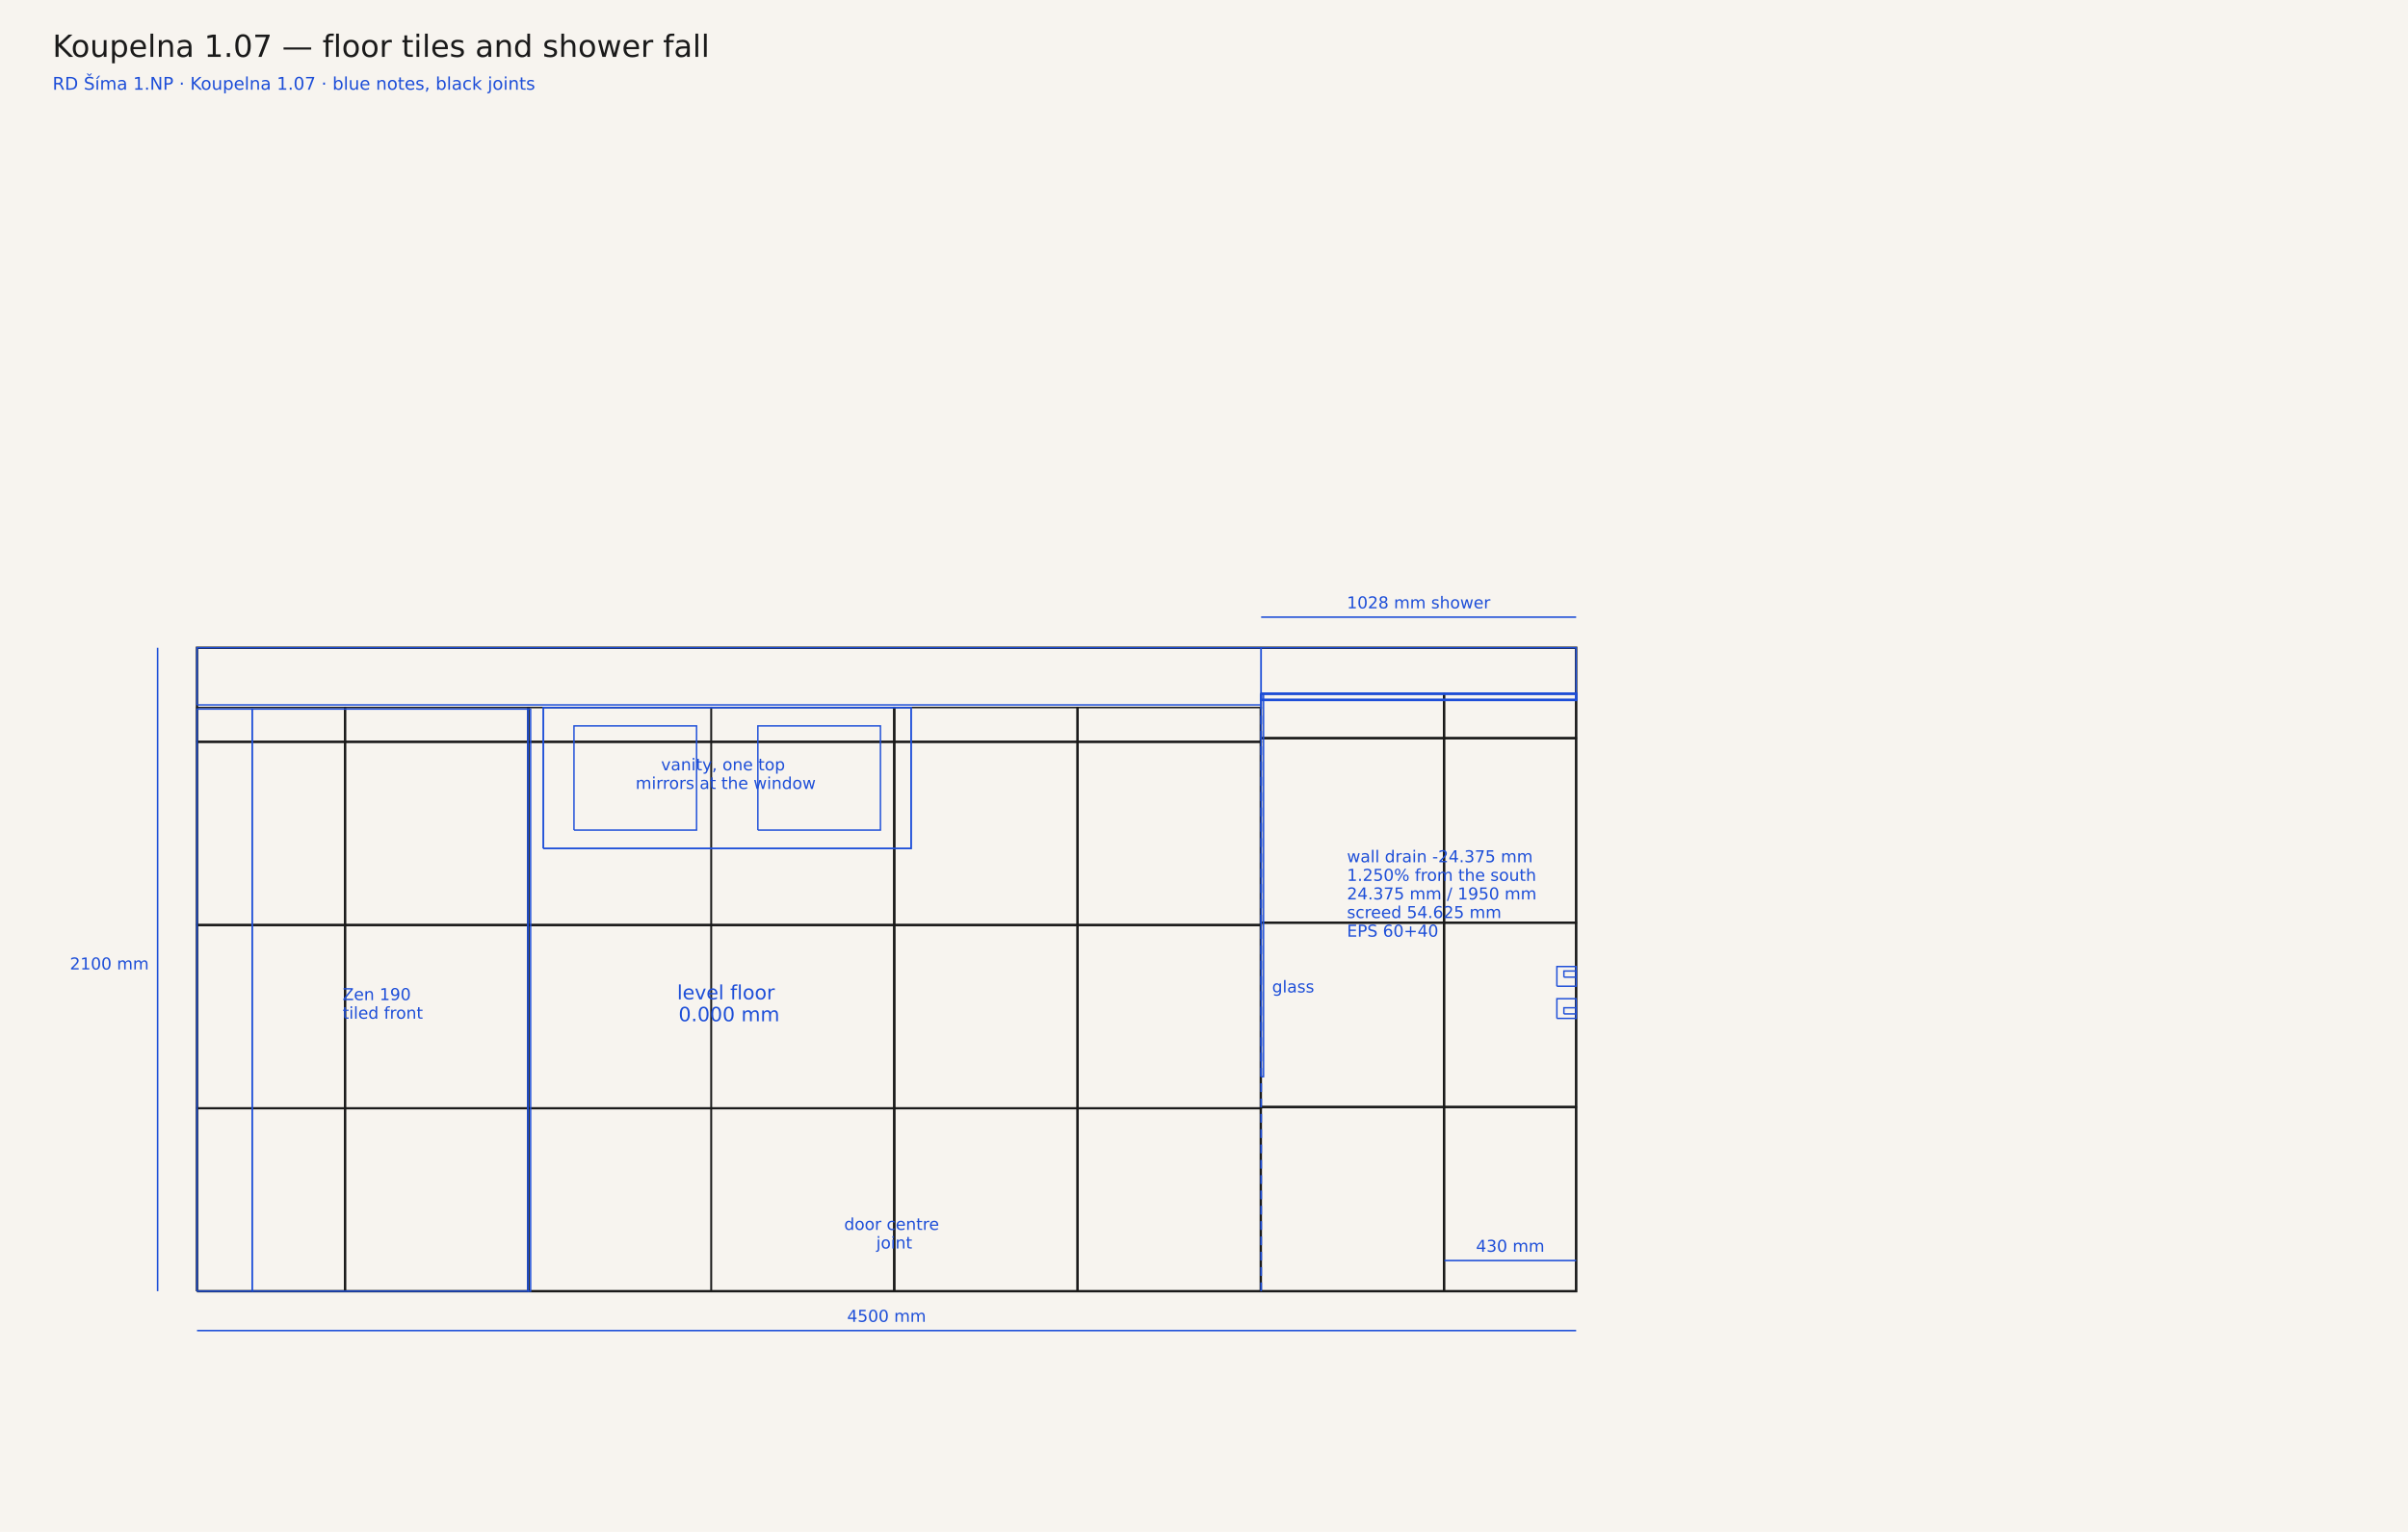
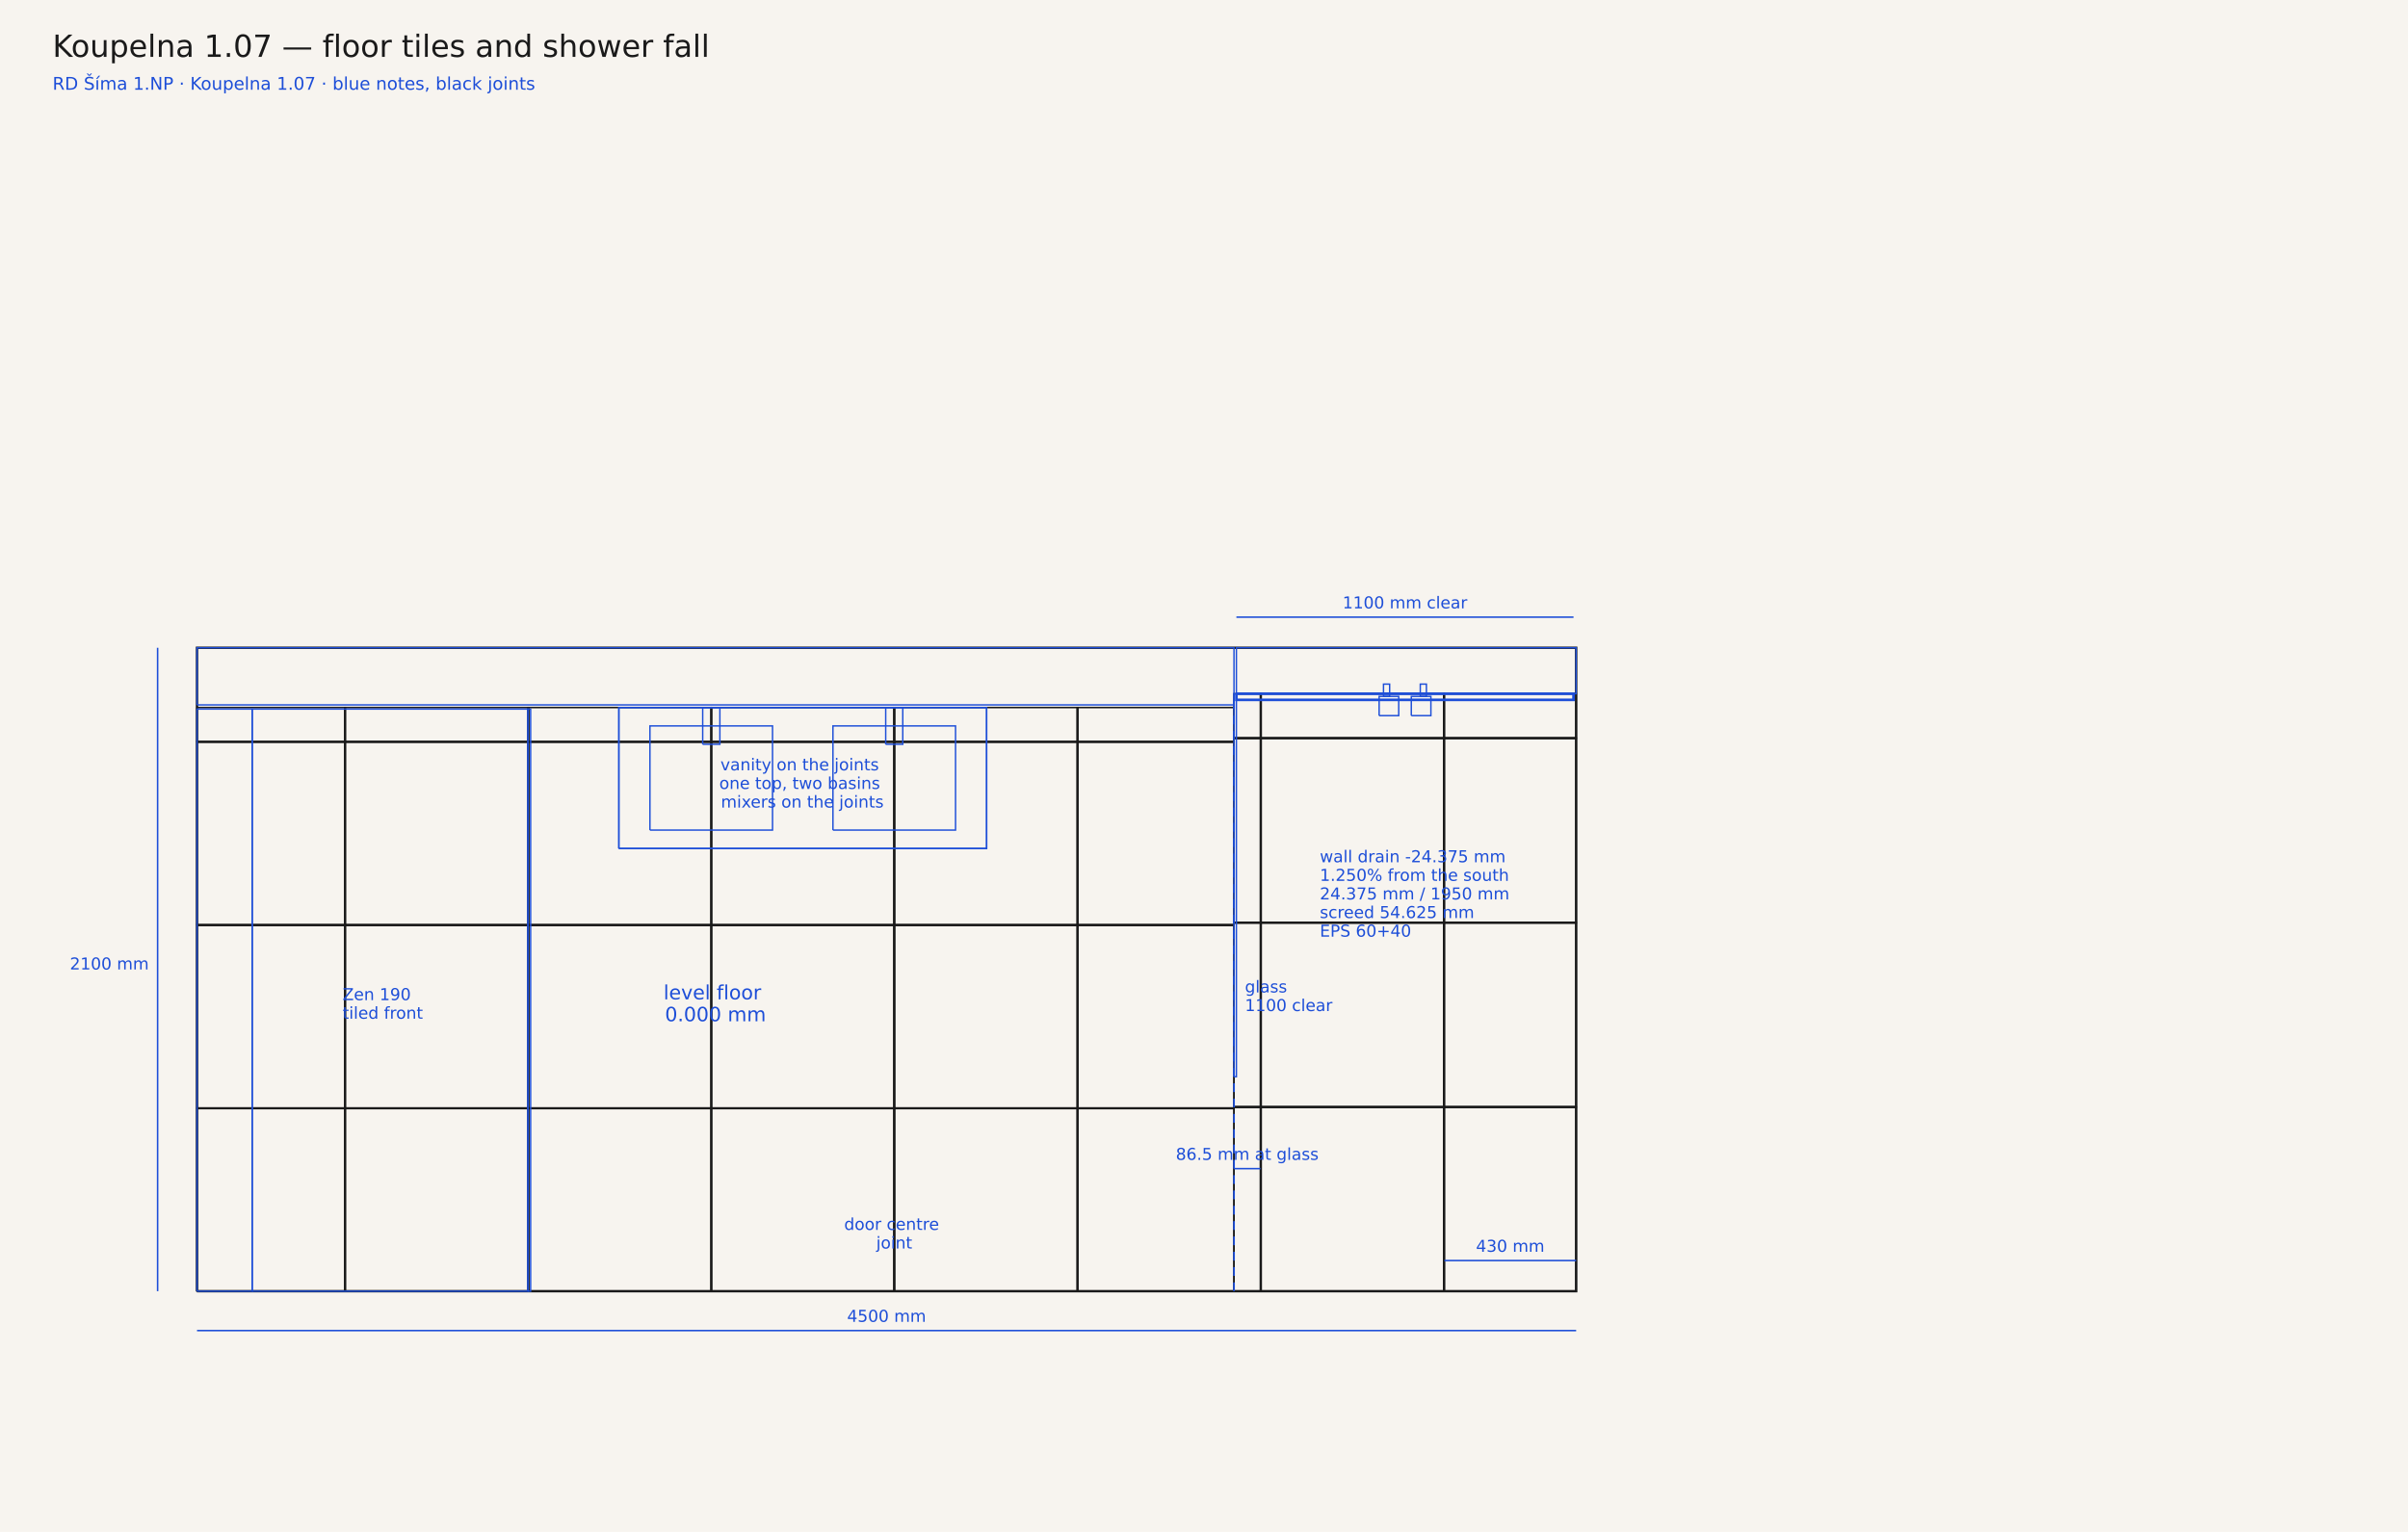
<svg xmlns="http://www.w3.org/2000/svg" width="2200" height="1400" viewBox="0 0 2200 1400">
  <rect width="2200" height="1400" fill="#f7f4ef" />
  <text x="48" y="52" font-family="DejaVu Sans, sans-serif" font-size="28" fill="#1a1a1a">Koupelna 1.07 — floor tiles and shower fall</text>
  <text x="48" y="82" font-family="DejaVu Sans, sans-serif" font-size="16" fill="#1d4ed8">RD Šíma 1.NP · Koupelna 1.07 · blue notes, black joints</text>
  <polyline points="180.0,1180.0 1440.0,1180.0 1440.0,592.0 180.0,592.0 180.0,1180.0" fill="none" stroke="#1a1a1a" stroke-width="2.2" stroke-linejoin="miter" />
-   <polyline points="180.0,1180.0 315.0,1180.0 315.0,1013.1 180.0,1013.1 180.0,1180.0" fill="none" stroke="#1a1a1a" stroke-width="1.4" stroke-linejoin="miter" />
-   <polyline points="180.0,1012.6 315.0,1012.6 315.0,845.7 180.0,845.7 180.0,1012.6" fill="none" stroke="#1a1a1a" stroke-width="1.4" stroke-linejoin="miter" />
-   <polyline points="180.0,845.1 315.0,845.1 315.0,678.2 180.0,678.2 180.0,845.1" fill="none" stroke="#1a1a1a" stroke-width="1.4" stroke-linejoin="miter" />
-   <polyline points="180.0,677.7 315.0,677.7 315.0,646.6 180.0,646.6 180.0,677.7" fill="none" stroke="#1a1a1a" stroke-width="1.4" stroke-linejoin="miter" />
-   <polyline points="315.5,1180.0 482.4,1180.0 482.4,1013.1 315.5,1013.1 315.5,1180.0" fill="none" stroke="#1a1a1a" stroke-width="1.4" stroke-linejoin="miter" />
-   <polyline points="315.5,1012.6 482.4,1012.6 482.4,845.7 315.5,845.7 315.5,1012.6" fill="none" stroke="#1a1a1a" stroke-width="1.4" stroke-linejoin="miter" />
-   <polyline points="315.5,845.1 482.4,845.1 482.4,678.2 315.5,678.2 315.5,845.1" fill="none" stroke="#1a1a1a" stroke-width="1.4" stroke-linejoin="miter" />
-   <polyline points="315.5,677.7 482.4,677.7 482.4,646.6 315.5,646.6 315.5,677.7" fill="none" stroke="#1a1a1a" stroke-width="1.4" stroke-linejoin="miter" />
-   <polyline points="483.0,1180.0 649.8,1180.0 649.8,1013.1 483.0,1013.1 483.0,1180.0" fill="none" stroke="#1a1a1a" stroke-width="1.4" stroke-linejoin="miter" />
-   <polyline points="483.0,1012.6 649.8,1012.6 649.8,845.7 483.0,845.7 483.0,1012.6" fill="none" stroke="#1a1a1a" stroke-width="1.4" stroke-linejoin="miter" />
-   <polyline points="483.0,845.1 649.8,845.1 649.8,678.2 483.0,678.2 483.0,845.1" fill="none" stroke="#1a1a1a" stroke-width="1.4" stroke-linejoin="miter" />
-   <polyline points="483.0,677.7 649.8,677.7 649.8,646.6 483.0,646.6 483.0,677.7" fill="none" stroke="#1a1a1a" stroke-width="1.4" stroke-linejoin="miter" />
-   <polyline points="649.8,1180.0 816.7,1180.0 816.7,1013.1 649.8,1013.1 649.8,1180.0" fill="none" stroke="#1a1a1a" stroke-width="1.4" stroke-linejoin="miter" />
-   <polyline points="649.8,1012.6 816.7,1012.6 816.7,845.7 649.8,845.7 649.8,1012.6" fill="none" stroke="#1a1a1a" stroke-width="1.4" stroke-linejoin="miter" />
-   <polyline points="649.8,845.1 816.7,845.1 816.7,678.2 649.8,678.2 649.8,845.1" fill="none" stroke="#1a1a1a" stroke-width="1.4" stroke-linejoin="miter" />
-   <polyline points="649.8,677.7 816.7,677.7 816.7,646.6 649.8,646.6 649.8,677.7" fill="none" stroke="#1a1a1a" stroke-width="1.4" stroke-linejoin="miter" />
-   <polyline points="817.3,1180.0 984.2,1180.0 984.2,1013.1 817.3,1013.1 817.3,1180.0" fill="none" stroke="#1a1a1a" stroke-width="1.4" stroke-linejoin="miter" />
-   <polyline points="817.3,1012.6 984.2,1012.6 984.2,845.7 817.3,845.7 817.3,1012.6" fill="none" stroke="#1a1a1a" stroke-width="1.4" stroke-linejoin="miter" />
-   <polyline points="817.3,845.1 984.2,845.1 984.2,678.2 817.3,678.2 817.3,845.1" fill="none" stroke="#1a1a1a" stroke-width="1.4" stroke-linejoin="miter" />
-   <polyline points="817.3,677.7 984.2,677.7 984.2,646.6 817.3,646.6 817.3,677.7" fill="none" stroke="#1a1a1a" stroke-width="1.4" stroke-linejoin="miter" />
-   <polyline points="984.7,1180.0 1151.6,1180.0 1151.6,1013.1 984.7,1013.1 984.7,1180.0" fill="none" stroke="#1a1a1a" stroke-width="1.4" stroke-linejoin="miter" />
-   <polyline points="984.7,1012.6 1151.6,1012.6 1151.6,845.7 984.7,845.7 984.7,1012.6" fill="none" stroke="#1a1a1a" stroke-width="1.4" stroke-linejoin="miter" />
-   <polyline points="984.7,845.1 1151.6,845.1 1151.6,678.2 984.7,678.2 984.7,845.1" fill="none" stroke="#1a1a1a" stroke-width="1.4" stroke-linejoin="miter" />
-   <polyline points="984.7,677.7 1151.6,677.7 1151.6,646.6 984.7,646.6 984.7,677.7" fill="none" stroke="#1a1a1a" stroke-width="1.4" stroke-linejoin="miter" />
+   <polyline points="180.0,1013.1 315.0,1013.1 315.0,1180.0 180.0,1180.0 180.0,1013.1" fill="none" stroke="#1a1a1a" stroke-width="1.4" stroke-linejoin="miter" />
+   <polyline points="180.0,845.7 315.0,845.7 315.0,1012.6 180.0,1012.6 180.0,845.7" fill="none" stroke="#1a1a1a" stroke-width="1.4" stroke-linejoin="miter" />
+   <polyline points="180.0,678.2 315.0,678.2 315.0,845.1 180.0,845.1 180.0,678.2" fill="none" stroke="#1a1a1a" stroke-width="1.4" stroke-linejoin="miter" />
+   <polyline points="180.0,646.6 315.0,646.6 315.0,677.7 180.0,677.7 180.0,646.6" fill="none" stroke="#1a1a1a" stroke-width="1.4" stroke-linejoin="miter" />
+   <polyline points="315.5,1013.1 482.4,1013.1 482.4,1180.0 315.5,1180.0 315.5,1013.1" fill="none" stroke="#1a1a1a" stroke-width="1.4" stroke-linejoin="miter" />
+   <polyline points="315.5,845.7 482.4,845.7 482.4,1012.6 315.5,1012.6 315.5,845.7" fill="none" stroke="#1a1a1a" stroke-width="1.4" stroke-linejoin="miter" />
+   <polyline points="315.5,678.2 482.4,678.2 482.4,845.1 315.5,845.1 315.5,678.2" fill="none" stroke="#1a1a1a" stroke-width="1.4" stroke-linejoin="miter" />
+   <polyline points="315.5,646.6 482.4,646.6 482.4,677.7 315.5,677.7 315.5,646.6" fill="none" stroke="#1a1a1a" stroke-width="1.4" stroke-linejoin="miter" />
+   <polyline points="483.0,1180.0 483.0,1013.1 649.6,1013.1 649.6,1180.0 483.0,1180.0" fill="none" stroke="#1a1a1a" stroke-width="1.4" stroke-linejoin="miter" />
+   <polyline points="483.0,1012.6 483.0,845.7 649.6,845.7 649.6,1012.6 483.0,1012.6" fill="none" stroke="#1a1a1a" stroke-width="1.4" stroke-linejoin="miter" />
+   <polyline points="483.0,845.1 483.0,678.2 649.6,678.2 649.6,845.1 483.0,845.1" fill="none" stroke="#1a1a1a" stroke-width="1.4" stroke-linejoin="miter" />
+   <polyline points="483.0,677.7 483.0,646.6 649.6,646.6 649.6,677.7 483.0,677.7" fill="none" stroke="#1a1a1a" stroke-width="1.4" stroke-linejoin="miter" />
+   <polyline points="816.7,1013.1 816.7,1180.0 650.1,1180.0 650.1,1013.1 816.7,1013.1" fill="none" stroke="#1a1a1a" stroke-width="1.4" stroke-linejoin="miter" />
+   <polyline points="816.7,845.7 816.7,1012.6 650.1,1012.6 650.1,845.7 816.7,845.7" fill="none" stroke="#1a1a1a" stroke-width="1.4" stroke-linejoin="miter" />
+   <polyline points="816.7,678.2 816.7,845.1 650.1,845.1 650.1,678.2 816.7,678.2" fill="none" stroke="#1a1a1a" stroke-width="1.4" stroke-linejoin="miter" />
+   <polyline points="816.7,646.6 816.7,677.7 650.1,677.7 650.1,646.6 816.7,646.6" fill="none" stroke="#1a1a1a" stroke-width="1.4" stroke-linejoin="miter" />
+   <polyline points="817.3,1013.1 984.2,1013.1 984.2,1180.0 817.3,1180.0 817.3,1013.1" fill="none" stroke="#1a1a1a" stroke-width="1.4" stroke-linejoin="miter" />
+   <polyline points="817.3,845.7 984.2,845.7 984.2,1012.6 817.3,1012.6 817.3,845.7" fill="none" stroke="#1a1a1a" stroke-width="1.4" stroke-linejoin="miter" />
+   <polyline points="817.3,678.2 984.2,678.2 984.2,845.1 817.3,845.1 817.3,678.2" fill="none" stroke="#1a1a1a" stroke-width="1.4" stroke-linejoin="miter" />
+   <polyline points="817.3,646.6 984.2,646.6 984.2,677.7 817.3,677.7 817.3,646.6" fill="none" stroke="#1a1a1a" stroke-width="1.4" stroke-linejoin="miter" />
+   <polyline points="984.7,1013.1 1127.4,1013.1 1127.4,1180.0 984.7,1180.0 984.7,1013.1" fill="none" stroke="#1a1a1a" stroke-width="1.4" stroke-linejoin="miter" />
+   <polyline points="984.7,845.7 1127.4,845.7 1127.4,1012.6 984.7,1012.6 984.7,845.7" fill="none" stroke="#1a1a1a" stroke-width="1.4" stroke-linejoin="miter" />
+   <polyline points="984.7,678.2 1127.4,678.2 1127.4,845.1 984.7,845.1 984.7,678.2" fill="none" stroke="#1a1a1a" stroke-width="1.4" stroke-linejoin="miter" />
+   <polyline points="984.7,646.6 1127.4,646.6 1127.4,677.7 984.7,677.7 984.7,646.6" fill="none" stroke="#1a1a1a" stroke-width="1.4" stroke-linejoin="miter" />
+   <polyline points="1127.4,1180.0 1151.6,1180.0 1151.6,1012.0 1127.4,1012.0 1127.4,1180.0" fill="none" stroke="#1a1a1a" stroke-width="1.4" stroke-linejoin="miter" />
+   <polyline points="1127.4,1011.4 1151.6,1011.4 1151.6,843.5 1127.4,843.5 1127.4,1011.4" fill="none" stroke="#1a1a1a" stroke-width="1.4" stroke-linejoin="miter" />
+   <polyline points="1127.4,842.9 1151.6,842.9 1151.6,674.9 1127.4,674.9 1127.4,842.9" fill="none" stroke="#1a1a1a" stroke-width="1.4" stroke-linejoin="miter" />
+   <polyline points="1127.4,674.3 1151.6,674.3 1151.6,634.0 1127.4,634.0 1127.4,674.3" fill="none" stroke="#1a1a1a" stroke-width="1.4" stroke-linejoin="miter" />
  <polyline points="1152.2,1180.0 1319.0,1180.0 1319.0,1012.0 1152.2,1012.0 1152.2,1180.0" fill="none" stroke="#1a1a1a" stroke-width="1.4" stroke-linejoin="miter" />
  <polyline points="1152.2,1011.4 1319.0,1011.4 1319.0,843.5 1152.2,843.5 1152.2,1011.4" fill="none" stroke="#1a1a1a" stroke-width="1.4" stroke-linejoin="miter" />
  <polyline points="1152.2,842.9 1319.0,842.9 1319.0,674.9 1152.2,674.9 1152.2,842.9" fill="none" stroke="#1a1a1a" stroke-width="1.4" stroke-linejoin="miter" />
  <polyline points="1152.2,674.3 1319.0,674.3 1319.0,634.0 1152.2,634.0 1152.2,674.3" fill="none" stroke="#1a1a1a" stroke-width="1.4" stroke-linejoin="miter" />
  <polyline points="1319.6,1180.0 1440.0,1180.0 1440.0,1012.0 1319.6,1012.0 1319.6,1180.0" fill="none" stroke="#1a1a1a" stroke-width="1.4" stroke-linejoin="miter" />
  <polyline points="1319.6,1011.4 1440.0,1011.4 1440.0,843.5 1319.6,843.5 1319.6,1011.4" fill="none" stroke="#1a1a1a" stroke-width="1.4" stroke-linejoin="miter" />
  <polyline points="1319.6,842.9 1440.0,842.9 1440.0,674.9 1319.6,674.9 1319.6,842.9" fill="none" stroke="#1a1a1a" stroke-width="1.4" stroke-linejoin="miter" />
  <polyline points="1319.6,674.3 1440.0,674.3 1440.0,634.0 1319.6,634.0 1319.6,674.3" fill="none" stroke="#1a1a1a" stroke-width="1.4" stroke-linejoin="miter" />
  <polyline points="180.0,1013.1 315.0,1013.1 315.0,1012.6 180.0,1012.6 180.0,1013.1" fill="none" stroke="#1a1a1a" stroke-width="1.4" stroke-linejoin="miter" />
  <polyline points="180.0,845.7 315.0,845.7 315.0,845.1 180.0,845.1 180.0,845.7" fill="none" stroke="#1a1a1a" stroke-width="1.4" stroke-linejoin="miter" />
  <polyline points="180.0,678.2 315.0,678.2 315.0,677.7 180.0,677.7 180.0,678.2" fill="none" stroke="#1a1a1a" stroke-width="1.4" stroke-linejoin="miter" />
  <polyline points="315.0,1180.0 315.5,1180.0 315.5,1013.1 315.0,1013.1 315.0,1180.0" fill="none" stroke="#1a1a1a" stroke-width="1.4" stroke-linejoin="miter" />
  <polyline points="315.5,1013.1 482.4,1013.1 482.4,1012.6 315.5,1012.6 315.5,1013.1" fill="none" stroke="#1a1a1a" stroke-width="1.4" stroke-linejoin="miter" />
  <polyline points="315.0,1013.1 315.5,1013.1 315.5,1012.6 315.0,1012.6 315.0,1013.1" fill="none" stroke="#1a1a1a" stroke-width="1.4" stroke-linejoin="miter" />
  <polyline points="315.0,1012.6 315.5,1012.6 315.5,845.7 315.0,845.7 315.0,1012.6" fill="none" stroke="#1a1a1a" stroke-width="1.4" stroke-linejoin="miter" />
  <polyline points="315.5,845.7 482.4,845.7 482.4,845.1 315.5,845.1 315.5,845.7" fill="none" stroke="#1a1a1a" stroke-width="1.4" stroke-linejoin="miter" />
  <polyline points="315.0,845.7 315.5,845.7 315.5,845.1 315.0,845.1 315.0,845.7" fill="none" stroke="#1a1a1a" stroke-width="1.4" stroke-linejoin="miter" />
  <polyline points="315.0,845.1 315.5,845.1 315.5,678.2 315.0,678.2 315.0,845.1" fill="none" stroke="#1a1a1a" stroke-width="1.4" stroke-linejoin="miter" />
  <polyline points="315.5,678.2 482.4,678.2 482.4,677.7 315.5,677.7 315.5,678.2" fill="none" stroke="#1a1a1a" stroke-width="1.4" stroke-linejoin="miter" />
  <polyline points="315.0,678.2 315.5,678.2 315.5,677.7 315.0,677.7 315.0,678.2" fill="none" stroke="#1a1a1a" stroke-width="1.4" stroke-linejoin="miter" />
  <polyline points="315.0,677.7 315.5,677.7 315.5,646.6 315.0,646.6 315.0,677.7" fill="none" stroke="#1a1a1a" stroke-width="1.4" stroke-linejoin="miter" />
  <polyline points="482.4,1180.0 483.0,1180.0 483.0,1013.1 482.4,1013.1 482.4,1180.0" fill="none" stroke="#1a1a1a" stroke-width="1.4" stroke-linejoin="miter" />
  <polyline points="483.0,1013.1 649.8,1013.1 649.8,1012.6 483.0,1012.6 483.0,1013.1" fill="none" stroke="#1a1a1a" stroke-width="1.4" stroke-linejoin="miter" />
  <polyline points="482.4,1013.1 483.0,1013.1 483.0,1012.6 482.4,1012.6 482.4,1013.1" fill="none" stroke="#1a1a1a" stroke-width="1.4" stroke-linejoin="miter" />
  <polyline points="482.4,1012.6 483.0,1012.6 483.0,845.7 482.4,845.7 482.4,1012.6" fill="none" stroke="#1a1a1a" stroke-width="1.4" stroke-linejoin="miter" />
  <polyline points="483.0,845.7 649.8,845.7 649.8,845.1 483.0,845.1 483.0,845.7" fill="none" stroke="#1a1a1a" stroke-width="1.4" stroke-linejoin="miter" />
  <polyline points="482.4,845.7 483.0,845.7 483.0,845.1 482.4,845.1 482.4,845.7" fill="none" stroke="#1a1a1a" stroke-width="1.4" stroke-linejoin="miter" />
  <polyline points="482.4,845.1 483.0,845.1 483.0,678.2 482.4,678.2 482.4,845.1" fill="none" stroke="#1a1a1a" stroke-width="1.4" stroke-linejoin="miter" />
  <polyline points="483.0,678.2 649.8,678.2 649.8,677.7 483.0,677.7 483.0,678.2" fill="none" stroke="#1a1a1a" stroke-width="1.4" stroke-linejoin="miter" />
  <polyline points="482.4,678.2 483.0,678.2 483.0,677.7 482.4,677.7 482.4,678.2" fill="none" stroke="#1a1a1a" stroke-width="1.4" stroke-linejoin="miter" />
  <polyline points="482.4,677.7 483.0,677.7 483.0,646.6 482.4,646.6 482.4,677.7" fill="none" stroke="#1a1a1a" stroke-width="1.4" stroke-linejoin="miter" />
  <polyline points="816.7,1180.0 817.3,1180.0 817.3,1013.1 816.7,1013.1 816.7,1180.0" fill="none" stroke="#1a1a1a" stroke-width="1.4" stroke-linejoin="miter" />
  <polyline points="649.8,1013.1 816.7,1013.1 816.7,1012.6 649.8,1012.6 649.8,1013.1" fill="none" stroke="#1a1a1a" stroke-width="1.4" stroke-linejoin="miter" />
  <polyline points="816.7,1013.1 817.3,1013.1 817.3,1012.6 816.7,1012.6 816.7,1013.1" fill="none" stroke="#1a1a1a" stroke-width="1.4" stroke-linejoin="miter" />
  <polyline points="816.7,1012.6 817.3,1012.6 817.3,845.7 816.7,845.7 816.7,1012.6" fill="none" stroke="#1a1a1a" stroke-width="1.4" stroke-linejoin="miter" />
  <polyline points="649.8,845.7 816.7,845.7 816.7,845.1 649.8,845.1 649.8,845.7" fill="none" stroke="#1a1a1a" stroke-width="1.4" stroke-linejoin="miter" />
  <polyline points="816.7,845.7 817.3,845.7 817.3,845.1 816.7,845.1 816.7,845.7" fill="none" stroke="#1a1a1a" stroke-width="1.4" stroke-linejoin="miter" />
  <polyline points="816.7,845.1 817.3,845.1 817.3,678.2 816.7,678.2 816.7,845.1" fill="none" stroke="#1a1a1a" stroke-width="1.4" stroke-linejoin="miter" />
  <polyline points="649.8,678.2 816.7,678.2 816.7,677.7 649.8,677.7 649.8,678.2" fill="none" stroke="#1a1a1a" stroke-width="1.4" stroke-linejoin="miter" />
  <polyline points="816.7,678.2 817.3,678.2 817.3,677.7 816.7,677.7 816.7,678.2" fill="none" stroke="#1a1a1a" stroke-width="1.4" stroke-linejoin="miter" />
  <polyline points="816.7,677.7 817.3,677.7 817.3,646.6 816.7,646.6 816.7,677.7" fill="none" stroke="#1a1a1a" stroke-width="1.4" stroke-linejoin="miter" />
  <polyline points="984.2,1180.0 984.7,1180.0 984.7,1013.1 984.2,1013.1 984.2,1180.0" fill="none" stroke="#1a1a1a" stroke-width="1.4" stroke-linejoin="miter" />
  <polyline points="817.3,1013.1 984.2,1013.1 984.2,1012.6 817.3,1012.6 817.3,1013.1" fill="none" stroke="#1a1a1a" stroke-width="1.4" stroke-linejoin="miter" />
  <polyline points="984.2,1013.1 984.7,1013.1 984.7,1012.6 984.2,1012.6 984.2,1013.1" fill="none" stroke="#1a1a1a" stroke-width="1.4" stroke-linejoin="miter" />
  <polyline points="984.2,1012.6 984.7,1012.6 984.7,845.7 984.2,845.7 984.2,1012.6" fill="none" stroke="#1a1a1a" stroke-width="1.4" stroke-linejoin="miter" />
  <polyline points="817.3,845.7 984.2,845.7 984.2,845.1 817.3,845.1 817.3,845.7" fill="none" stroke="#1a1a1a" stroke-width="1.4" stroke-linejoin="miter" />
  <polyline points="984.2,845.7 984.7,845.7 984.7,845.1 984.2,845.1 984.2,845.7" fill="none" stroke="#1a1a1a" stroke-width="1.4" stroke-linejoin="miter" />
  <polyline points="984.2,845.1 984.7,845.1 984.7,678.2 984.2,678.2 984.2,845.1" fill="none" stroke="#1a1a1a" stroke-width="1.4" stroke-linejoin="miter" />
  <polyline points="817.3,678.2 984.2,678.2 984.2,677.7 817.3,677.7 817.3,678.2" fill="none" stroke="#1a1a1a" stroke-width="1.4" stroke-linejoin="miter" />
  <polyline points="984.2,678.2 984.7,678.2 984.7,677.7 984.2,677.7 984.2,678.2" fill="none" stroke="#1a1a1a" stroke-width="1.4" stroke-linejoin="miter" />
  <polyline points="984.2,677.7 984.7,677.7 984.7,646.6 984.2,646.6 984.2,677.7" fill="none" stroke="#1a1a1a" stroke-width="1.4" stroke-linejoin="miter" />
-   <polyline points="1151.6,1180.0 1152.2,1180.0 1152.2,1013.1 1151.6,1013.1 1151.6,1180.0" fill="none" stroke="#1a1a1a" stroke-width="1.4" stroke-linejoin="miter" />
-   <polyline points="984.7,1013.1 1151.6,1013.1 1151.6,1012.6 984.7,1012.6 984.7,1013.1" fill="none" stroke="#1a1a1a" stroke-width="1.4" stroke-linejoin="miter" />
-   <polyline points="1151.6,1013.1 1152.2,1013.1 1152.2,1012.6 1151.6,1012.6 1151.6,1013.1" fill="none" stroke="#1a1a1a" stroke-width="1.4" stroke-linejoin="miter" />
-   <polyline points="1151.6,1012.6 1152.2,1012.6 1152.2,845.7 1151.6,845.7 1151.6,1012.6" fill="none" stroke="#1a1a1a" stroke-width="1.4" stroke-linejoin="miter" />
-   <polyline points="984.7,845.7 1151.6,845.7 1151.6,845.1 984.7,845.1 984.7,845.7" fill="none" stroke="#1a1a1a" stroke-width="1.4" stroke-linejoin="miter" />
-   <polyline points="1151.6,845.7 1152.2,845.7 1152.2,845.1 1151.6,845.1 1151.6,845.7" fill="none" stroke="#1a1a1a" stroke-width="1.4" stroke-linejoin="miter" />
-   <polyline points="1151.6,845.1 1152.2,845.1 1152.2,678.2 1151.6,678.2 1151.6,845.1" fill="none" stroke="#1a1a1a" stroke-width="1.4" stroke-linejoin="miter" />
-   <polyline points="984.7,678.2 1151.6,678.2 1151.6,677.7 984.7,677.7 984.7,678.2" fill="none" stroke="#1a1a1a" stroke-width="1.4" stroke-linejoin="miter" />
-   <polyline points="1151.6,678.2 1152.2,678.2 1152.2,677.7 1151.6,677.7 1151.6,678.2" fill="none" stroke="#1a1a1a" stroke-width="1.4" stroke-linejoin="miter" />
-   <polyline points="1151.6,677.7 1152.2,677.7 1152.2,646.6 1151.6,646.6 1151.6,677.7" fill="none" stroke="#1a1a1a" stroke-width="1.4" stroke-linejoin="miter" />
+   <polyline points="984.7,1013.1 1127.4,1013.1 1127.4,1012.6 984.7,1012.6 984.7,1013.1" fill="none" stroke="#1a1a1a" stroke-width="1.4" stroke-linejoin="miter" />
+   <polyline points="984.7,845.7 1127.4,845.7 1127.4,845.1 984.7,845.1 984.7,845.7" fill="none" stroke="#1a1a1a" stroke-width="1.4" stroke-linejoin="miter" />
+   <polyline points="984.7,678.2 1127.4,678.2 1127.4,677.7 984.7,677.7 984.7,678.2" fill="none" stroke="#1a1a1a" stroke-width="1.4" stroke-linejoin="miter" />
+   <polyline points="649.6,1180.0 650.1,1180.0 650.1,1013.1 649.6,1013.1 649.6,1180.0" fill="none" stroke="#1a1a1a" stroke-width="1.4" stroke-linejoin="miter" />
+   <polyline points="649.6,1012.6 650.1,1012.6 650.1,845.7 649.6,845.7 649.6,1012.6" fill="none" stroke="#1a1a1a" stroke-width="1.4" stroke-linejoin="miter" />
+   <polyline points="649.6,845.1 650.1,845.1 650.1,678.2 649.6,678.2 649.6,845.1" fill="none" stroke="#1a1a1a" stroke-width="1.4" stroke-linejoin="miter" />
+   <polyline points="649.6,677.7 650.1,677.7 650.1,646.6 649.6,646.6 649.6,677.7" fill="none" stroke="#1a1a1a" stroke-width="1.4" stroke-linejoin="miter" />
+   <polyline points="1151.6,1180.0 1152.2,1180.0 1152.2,1012.0 1151.6,1012.0 1151.6,1180.0" fill="none" stroke="#1a1a1a" stroke-width="1.4" stroke-linejoin="miter" />
+   <polyline points="1127.4,1012.0 1151.6,1012.0 1151.6,1011.4 1127.4,1011.4 1127.4,1012.0" fill="none" stroke="#1a1a1a" stroke-width="1.4" stroke-linejoin="miter" />
+   <polyline points="1151.6,1012.0 1152.2,1012.0 1152.2,1011.4 1151.6,1011.4 1151.6,1012.0" fill="none" stroke="#1a1a1a" stroke-width="1.4" stroke-linejoin="miter" />
+   <polyline points="1151.6,1011.4 1152.2,1011.4 1152.2,843.5 1151.6,843.5 1151.6,1011.4" fill="none" stroke="#1a1a1a" stroke-width="1.4" stroke-linejoin="miter" />
+   <polyline points="1127.4,843.5 1151.6,843.5 1151.6,842.9 1127.4,842.9 1127.4,843.5" fill="none" stroke="#1a1a1a" stroke-width="1.4" stroke-linejoin="miter" />
+   <polyline points="1151.6,843.5 1152.2,843.5 1152.2,842.9 1151.6,842.9 1151.6,843.5" fill="none" stroke="#1a1a1a" stroke-width="1.4" stroke-linejoin="miter" />
+   <polyline points="1151.6,842.9 1152.2,842.9 1152.2,674.9 1151.6,674.9 1151.6,842.9" fill="none" stroke="#1a1a1a" stroke-width="1.4" stroke-linejoin="miter" />
+   <polyline points="1127.4,674.9 1151.6,674.9 1151.6,674.3 1127.4,674.3 1127.4,674.9" fill="none" stroke="#1a1a1a" stroke-width="1.4" stroke-linejoin="miter" />
+   <polyline points="1151.6,674.9 1152.2,674.9 1152.2,674.3 1151.6,674.3 1151.6,674.9" fill="none" stroke="#1a1a1a" stroke-width="1.4" stroke-linejoin="miter" />
+   <polyline points="1151.6,674.3 1152.2,674.3 1152.2,634.0 1151.6,634.0 1151.6,674.3" fill="none" stroke="#1a1a1a" stroke-width="1.4" stroke-linejoin="miter" />
  <polyline points="1319.0,1180.0 1319.6,1180.0 1319.6,1012.0 1319.0,1012.0 1319.0,1180.0" fill="none" stroke="#1a1a1a" stroke-width="1.4" stroke-linejoin="miter" />
  <polyline points="1152.2,1012.0 1319.0,1012.0 1319.0,1011.4 1152.2,1011.4 1152.2,1012.0" fill="none" stroke="#1a1a1a" stroke-width="1.4" stroke-linejoin="miter" />
  <polyline points="1319.0,1012.0 1319.6,1012.0 1319.6,1011.4 1319.0,1011.4 1319.0,1012.0" fill="none" stroke="#1a1a1a" stroke-width="1.4" stroke-linejoin="miter" />
  <polyline points="1319.0,1011.4 1319.6,1011.4 1319.6,843.5 1319.0,843.5 1319.0,1011.4" fill="none" stroke="#1a1a1a" stroke-width="1.4" stroke-linejoin="miter" />
  <polyline points="1152.2,843.5 1319.0,843.5 1319.0,842.9 1152.2,842.9 1152.2,843.5" fill="none" stroke="#1a1a1a" stroke-width="1.4" stroke-linejoin="miter" />
  <polyline points="1319.0,843.5 1319.6,843.5 1319.6,842.9 1319.0,842.9 1319.0,843.5" fill="none" stroke="#1a1a1a" stroke-width="1.4" stroke-linejoin="miter" />
  <polyline points="1319.0,842.9 1319.6,842.9 1319.6,674.9 1319.0,674.9 1319.0,842.9" fill="none" stroke="#1a1a1a" stroke-width="1.4" stroke-linejoin="miter" />
  <polyline points="1152.2,674.9 1319.0,674.9 1319.0,674.3 1152.2,674.3 1152.2,674.9" fill="none" stroke="#1a1a1a" stroke-width="1.4" stroke-linejoin="miter" />
  <polyline points="1319.0,674.9 1319.6,674.9 1319.6,674.3 1319.0,674.3 1319.0,674.9" fill="none" stroke="#1a1a1a" stroke-width="1.4" stroke-linejoin="miter" />
  <polyline points="1319.0,674.3 1319.6,674.3 1319.6,634.0 1319.0,634.0 1319.0,674.3" fill="none" stroke="#1a1a1a" stroke-width="1.4" stroke-linejoin="miter" />
  <polyline points="1319.6,1012.0 1440.0,1012.0 1440.0,1011.4 1319.6,1011.4 1319.6,1012.0" fill="none" stroke="#1a1a1a" stroke-width="1.4" stroke-linejoin="miter" />
  <polyline points="1319.6,843.5 1440.0,843.5 1440.0,842.9 1319.6,842.9 1319.6,843.5" fill="none" stroke="#1a1a1a" stroke-width="1.4" stroke-linejoin="miter" />
  <polyline points="1319.6,674.9 1440.0,674.9 1440.0,674.3 1319.6,674.3 1319.6,674.9" fill="none" stroke="#1a1a1a" stroke-width="1.4" stroke-linejoin="miter" />
-   <line x1="1152.2" y1="1180.0" x2="1152.2" y2="634.0" stroke="#1d4ed8" stroke-width="1.6" stroke-dasharray="8 6" />
+   <line x1="1127.4" y1="1180.0" x2="1127.4" y2="634.0" stroke="#1d4ed8" stroke-width="1.6" stroke-dasharray="8 6" />
  <polyline points="230.4,1180.0 482.4,1180.0 482.4,648.0 230.4,648.0 230.4,1180.0" fill="none" stroke="#1d4ed8" stroke-width="1.3" stroke-linejoin="miter" />
-   <polyline points="524.4,758.6 636.4,758.6 636.4,663.4 524.4,663.4 524.4,758.6" fill="none" stroke="#1d4ed8" stroke-width="1.3" stroke-linejoin="miter" />
-   <polyline points="692.4,758.6 804.4,758.6 804.4,663.4 692.4,663.4 692.4,758.6" fill="none" stroke="#1d4ed8" stroke-width="1.3" stroke-linejoin="miter" />
-   <polyline points="180.0,644.2 1152.2,644.2 1152.2,592.0 180.0,592.0 180.0,644.2" fill="none" stroke="#1d4ed8" stroke-width="1.3" stroke-linejoin="miter" />
+   <polyline points="593.8,758.6 705.8,758.6 705.8,663.4 593.8,663.4 593.8,758.6" fill="none" stroke="#1d4ed8" stroke-width="1.3" stroke-linejoin="miter" />
+   <polyline points="761.0,758.6 873.0,758.6 873.0,663.4 761.0,663.4 761.0,758.6" fill="none" stroke="#1d4ed8" stroke-width="1.3" stroke-linejoin="miter" />
+   <polyline points="180.0,644.2 1127.4,644.2 1127.4,592.0 180.0,592.0 180.0,644.2" fill="none" stroke="#1d4ed8" stroke-width="1.3" stroke-linejoin="miter" />
  <polyline points="180.0,1180.0 230.4,1180.0 230.4,648.0 180.0,648.0 180.0,1180.0" fill="none" stroke="#1d4ed8" stroke-width="1.3" stroke-linejoin="miter" />
  <polyline points="482.4,1180.0 484.8,1180.0 484.8,648.0 482.4,648.0 482.4,1180.0" fill="none" stroke="#1d4ed8" stroke-width="1.3" stroke-linejoin="miter" />
-   <polyline points="496.4,775.4 832.4,775.4 832.4,646.6 496.4,646.6 496.4,775.4" fill="none" stroke="#1d4ed8" stroke-width="1.3" stroke-linejoin="miter" />
-   <polyline points="496.4,775.4 832.4,775.4 832.4,646.6 496.4,646.6 496.4,775.4" fill="none" stroke="#1d4ed8" stroke-width="1.3" stroke-linejoin="miter" />
-   <polyline points="1152.2,634.0 1440.0,634.0 1440.0,592.0 1152.2,592.0 1152.2,634.0" fill="none" stroke="#1d4ed8" stroke-width="1.3" stroke-linejoin="miter" />
-   <polyline points="1152.2,984.0 1154.4,984.0 1154.4,634.0 1152.2,634.0 1152.2,984.0" fill="none" stroke="#1d4ed8" stroke-width="1.3" stroke-linejoin="miter" />
-   <polyline points="1422.4,930.7 1440.0,930.7 1440.0,912.7 1422.4,912.7 1422.4,930.7" fill="none" stroke="#1d4ed8" stroke-width="1.3" stroke-linejoin="miter" />
-   <polyline points="1422.4,901.3 1440.0,901.3 1440.0,883.3 1422.4,883.3 1422.4,901.3" fill="none" stroke="#1d4ed8" stroke-width="1.3" stroke-linejoin="miter" />
-   <polyline points="1428.8,926.6 1440.0,926.6 1440.0,921.0 1428.8,921.0 1428.8,926.6" fill="none" stroke="#1d4ed8" stroke-width="1.3" stroke-linejoin="miter" />
-   <polyline points="1428.8,893.0 1440.0,893.0 1440.0,887.4 1428.8,887.4 1428.8,893.0" fill="none" stroke="#1d4ed8" stroke-width="1.3" stroke-linejoin="miter" />
-   <polyline points="1152.2,634.0 1440.0,634.0 1440.0,639.6 1152.2,639.6 1152.2,634.0" fill="none" stroke="#1d4ed8" stroke-width="2.4" stroke-linejoin="miter" />
+   <polyline points="565.4,775.4 901.4,775.4 901.4,646.6 565.4,646.6 565.4,775.4" fill="none" stroke="#1d4ed8" stroke-width="1.3" stroke-linejoin="miter" />
+   <polyline points="565.4,775.4 901.4,775.4 901.4,646.6 565.4,646.6 565.4,775.4" fill="none" stroke="#1d4ed8" stroke-width="1.3" stroke-linejoin="miter" />
+   <polyline points="1129.6,634.0 1440.0,634.0 1440.0,592.0 1129.6,592.0 1129.6,634.0" fill="none" stroke="#1d4ed8" stroke-width="1.3" stroke-linejoin="miter" />
+   <polyline points="1127.4,984.0 1129.6,984.0 1129.6,634.0 1127.4,634.0 1127.4,984.0" fill="none" stroke="#1d4ed8" stroke-width="1.3" stroke-linejoin="miter" />
+   <polyline points="1260.0,654.0 1277.9,654.0 1277.9,636.4 1260.0,636.4 1260.0,654.0" fill="none" stroke="#1d4ed8" stroke-width="1.3" stroke-linejoin="miter" />
+   <polyline points="1289.4,654.0 1307.3,654.0 1307.3,636.4 1289.4,636.4 1289.4,654.0" fill="none" stroke="#1d4ed8" stroke-width="1.3" stroke-linejoin="miter" />
+   <polyline points="1264.0,636.4 1269.6,636.4 1269.6,625.2 1264.0,625.2 1264.0,636.4" fill="none" stroke="#1d4ed8" stroke-width="1.3" stroke-linejoin="miter" />
+   <polyline points="1297.6,636.4 1303.2,636.4 1303.2,625.2 1297.6,625.2 1297.6,636.4" fill="none" stroke="#1d4ed8" stroke-width="1.3" stroke-linejoin="miter" />
+   <polyline points="642.0,680.2 657.7,680.2 657.7,646.6 642.0,646.6 642.0,680.2" fill="none" stroke="#1d4ed8" stroke-width="1.3" stroke-linejoin="miter" />
+   <polyline points="809.2,680.2 824.8,680.2 824.8,646.6 809.2,646.6 809.2,680.2" fill="none" stroke="#1d4ed8" stroke-width="1.3" stroke-linejoin="miter" />
+   <polyline points="1129.6,634.0 1437.6,634.0 1437.6,639.6 1129.6,639.6 1129.6,634.0" fill="none" stroke="#1d4ed8" stroke-width="2.4" stroke-linejoin="miter" />
  <line x1="180.0" y1="1216.0" x2="180.0" y2="1216.0" stroke="#1d4ed8" stroke-width="1" />
  <line x1="1440.0" y1="1216.0" x2="1440.0" y2="1216.0" stroke="#1d4ed8" stroke-width="1" />
  <line x1="180.0" y1="1216.0" x2="1440.0" y2="1216.0" stroke="#1d4ed8" stroke-width="1.4" />
  <text y="1208.0" text-anchor="middle" font-family="DejaVu Sans, sans-serif" font-size="15" fill="#1d4ed8">
    <tspan x="810.0" dy="0">4500 mm</tspan>
  </text>
  <line x1="144.0" y1="1180.0" x2="144.0" y2="1180.0" stroke="#1d4ed8" stroke-width="1" />
  <line x1="144.0" y1="592.0" x2="144.0" y2="592.0" stroke="#1d4ed8" stroke-width="1" />
  <line x1="144.0" y1="1180.0" x2="144.0" y2="592.0" stroke="#1d4ed8" stroke-width="1.4" />
  <text y="886.0" text-anchor="end" font-family="DejaVu Sans, sans-serif" font-size="15" fill="#1d4ed8">
    <tspan x="136.0" dy="0">2100 mm</tspan>
  </text>
  <line x1="1319.6" y1="1152.0" x2="1319.6" y2="1152.0" stroke="#1d4ed8" stroke-width="1" />
  <line x1="1440.0" y1="1152.0" x2="1440.0" y2="1152.0" stroke="#1d4ed8" stroke-width="1" />
  <line x1="1319.6" y1="1152.0" x2="1440.0" y2="1152.0" stroke="#1d4ed8" stroke-width="1.4" />
  <text y="1144.0" text-anchor="middle" font-family="DejaVu Sans, sans-serif" font-size="15" fill="#1d4ed8">
    <tspan x="1379.8" dy="0">430 mm</tspan>
  </text>
-   <line x1="1152.2" y1="564.0" x2="1152.2" y2="564.0" stroke="#1d4ed8" stroke-width="1" />
-   <line x1="1440.0" y1="564.0" x2="1440.0" y2="564.0" stroke="#1d4ed8" stroke-width="1" />
-   <line x1="1152.2" y1="564.0" x2="1440.0" y2="564.0" stroke="#1d4ed8" stroke-width="1.4" />
+   <line x1="1129.6" y1="564.0" x2="1129.6" y2="564.0" stroke="#1d4ed8" stroke-width="1" />
+   <line x1="1437.6" y1="564.0" x2="1437.6" y2="564.0" stroke="#1d4ed8" stroke-width="1" />
+   <line x1="1129.6" y1="564.0" x2="1437.6" y2="564.0" stroke="#1d4ed8" stroke-width="1.4" />
  <text y="556.0" text-anchor="middle" font-family="DejaVu Sans, sans-serif" font-size="15" fill="#1d4ed8">
-     <tspan x="1296.1" dy="0">1028 mm shower</tspan>
+     <tspan x="1283.6" dy="0">1100 mm clear</tspan>
+   </text>
+   <line x1="1127.4" y1="1068.0" x2="1127.4" y2="1068.0" stroke="#1d4ed8" stroke-width="1" />
+   <line x1="1151.6" y1="1068.0" x2="1151.6" y2="1068.0" stroke="#1d4ed8" stroke-width="1" />
+   <line x1="1127.4" y1="1068.0" x2="1151.6" y2="1068.0" stroke="#1d4ed8" stroke-width="1.4" />
+   <text y="1060.0" text-anchor="middle" font-family="DejaVu Sans, sans-serif" font-size="15" fill="#1d4ed8">
+     <tspan x="1139.5" dy="0">86.5 mm at glass</tspan>
  </text>
  <text y="913.3" text-anchor="middle" font-family="DejaVu Sans, sans-serif" font-size="18" fill="#1d4ed8">
-     <tspan x="666.1" dy="0">level floor</tspan>
-     <tspan x="666.1" dy="20">0.000 mm</tspan>
+     <tspan x="653.7" dy="0">level floor</tspan>
+     <tspan x="653.7" dy="20">0.000 mm</tspan>
  </text>
  <text y="788.0" text-anchor="start" font-family="DejaVu Sans, sans-serif" font-size="15" fill="#1d4ed8">
-     <tspan x="1230.6" dy="0">wall drain -24.375 mm</tspan>
-     <tspan x="1230.6" dy="17">1.250% from the south</tspan>
-     <tspan x="1230.6" dy="17">24.375 mm / 1950 mm</tspan>
-     <tspan x="1230.6" dy="17">screed 54.625 mm</tspan>
-     <tspan x="1230.6" dy="17">EPS 60+40</tspan>
+     <tspan x="1205.8" dy="0">wall drain -24.375 mm</tspan>
+     <tspan x="1205.8" dy="17">1.250% from the south</tspan>
+     <tspan x="1205.8" dy="17">24.375 mm / 1950 mm</tspan>
+     <tspan x="1205.8" dy="17">screed 54.625 mm</tspan>
+     <tspan x="1205.8" dy="17">EPS 60+40</tspan>
  </text>
  <text y="907.0" text-anchor="start" font-family="DejaVu Sans, sans-serif" font-size="15" fill="#1d4ed8">
-     <tspan x="1162.2" dy="0">glass</tspan>
+     <tspan x="1137.4" dy="0">glass</tspan>
+     <tspan x="1137.4" dy="17">1100 clear</tspan>
  </text>
  <text y="914.0" text-anchor="start" font-family="DejaVu Sans, sans-serif" font-size="15" fill="#1d4ed8">
    <tspan x="313.0" dy="0">Zen 190</tspan>
    <tspan x="313.0" dy="17">tiled front</tspan>
  </text>
  <text y="1124.0" text-anchor="middle" font-family="DejaVu Sans, sans-serif" font-size="15" fill="#1d4ed8">
    <tspan x="817.0" dy="0">door centre</tspan>
    <tspan x="817.0" dy="17">joint</tspan>
  </text>
  <text y="704.0" text-anchor="middle" font-family="DejaVu Sans, sans-serif" font-size="15" fill="#1d4ed8">
-     <tspan x="663.0" dy="0">vanity, one top</tspan>
-     <tspan x="663.0" dy="17">mirrors at the window</tspan>
+     <tspan x="733.0" dy="0">vanity on the joints</tspan>
+     <tspan x="733.0" dy="17">one top, two basins</tspan>
+     <tspan x="733.0" dy="17">mixers on the joints</tspan>
  </text>
</svg>
